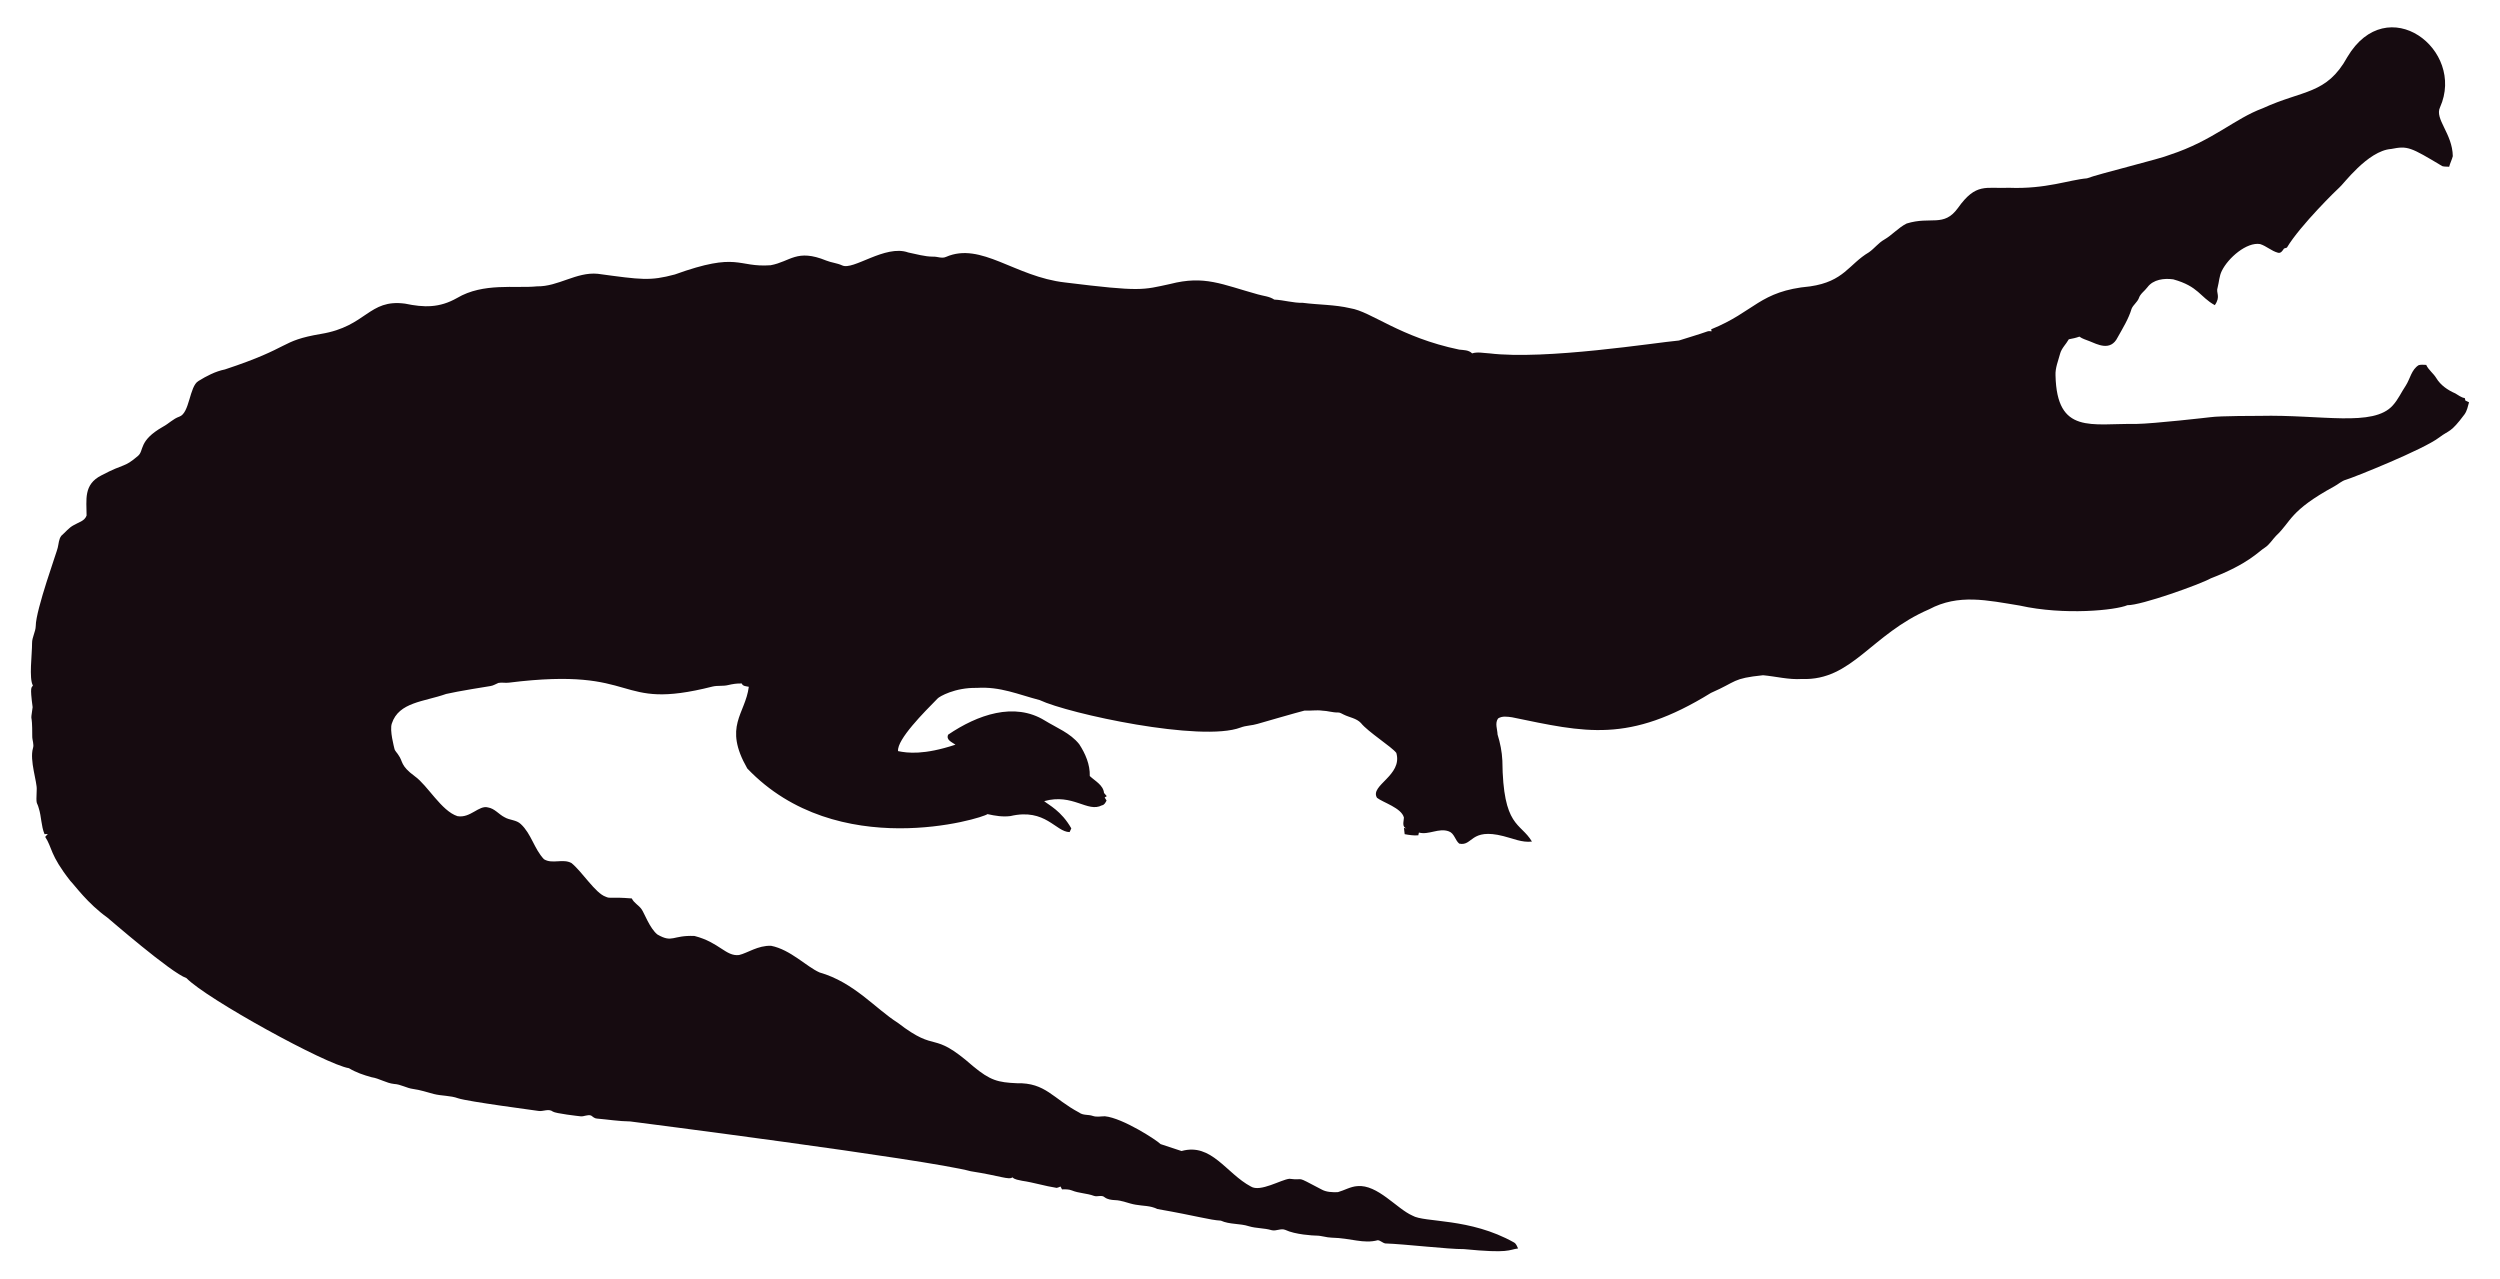
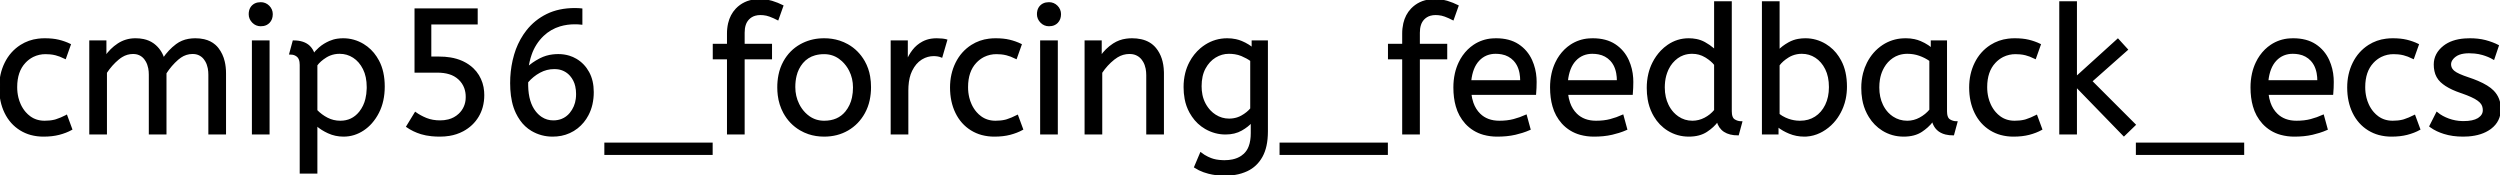
- <svg xmlns="http://www.w3.org/2000/svg" version="1.1" id="Layer_1" x="0px" y="0px" viewBox="0 0 2625.022 1342.022" enable-background="new 0 0 2625.022 1342.022" xml:space="preserve">
-   <path fill="#160B10" d="M2562.057,112.664c-5.93,12.226,13.089,27.649,13.408,51.328c-0.967,3.791-2.837,7.289-3.816,11.093  c-2.417-0.267-4.923,0.089-7.226-0.636c-33.512-20.05-36.245-21.483-53.631-18.038c-24.88,1.775-51.012,38.147-54.547,40.579  c-1,0.685-40.963,39.485-54.967,62.993c-1.056,0.331-2.086,0.661-3.078,1.005c-1.45,2.188-3.295,5.317-6.386,4.363  c-6.755-1.794-12.047-7.022-18.687-9.083c-14.172-2.325-33.569,14.577-40.185,28.126c-2.76,5.432-2.862,11.614-4.401,17.415  c-2.078,5.918,3.558,9.203-2.964,18.611c-15.758-8.651-16.89-19.671-43.645-27.108c-9.541-1.323-21.002,0.025-27.146,8.345  c-2.9,3.956-7.454,6.64-8.994,11.487c-1.705,4.223-5.788,6.857-7.569,10.978c-3.219,10.775-9.274,20.417-14.705,30.186  c-7.484,15.043-21.458,7.113-29.639,3.893c-3.549-1.501-7.378-2.404-10.482-4.745c-3.613,1.31-7.378,2.124-11.131,2.799  c-2.9,5.19-7.62,9.362-9.184,15.252c-1.972,7.442-5.139,14.807-4.771,22.656c1.426,62.435,37.744,50.23,84.657,50.985  c18.427-0.238,76.659-6.917,77.661-7.06c10.315-1.512,51.103-1.387,52.104-1.425c64.718-1.507,119.253,12.017,139.725-10.991  c5.622-6.144,8.955-13.878,13.598-20.735c4.617-7.073,5.915-16.893,13.662-21.562c2.519-0.687,5.19-0.305,7.81-0.242  c2.481,5.406,7.582,8.854,10.609,13.891c4.503,7.467,12.047,12.632,19.921,16.041c3.269,1.794,6.144,4.389,9.999,4.936  c0.166,0.852,0.369,1.705,0.598,2.57c1.259,0.611,2.519,1.208,3.854,1.819c-1.196,4.325-2.073,8.854-4.681,12.606  c-14.981,20.134-15.737,16.079-26.561,24.297c-16.513,12.73-90.704,42.38-97.937,44.421c-4.63,1.259-8.078,4.719-12.199,6.907  c-47.689,26.034-44.914,36.755-61.276,51.99c-3.969,4.096-6.856,9.273-11.754,12.403c-6.886,4.248-16.845,16.908-56.76,32.26  c-10.994,6.222-73.381,28.559-87.544,28.177c-12.182,5.289-66.295,10.873-113.113,0.394c-34.047-5.52-64.247-12.539-95.05,3.905  c-61.045,26.219-81.054,75.205-133.67,73.195c-13.739,0.903-27.159-2.684-40.745-3.943c-32.756,3.396-26.951,6.432-54.687,18.547  c-86.536,53.421-132.198,41.426-208.888,25.607c-4.859-0.636-10.304-1.616-14.68,1.259c-3.511,4.999-0.687,11.232-0.509,16.804  c2.76,8.879,4.605,18.076,5.037,27.388c0.678,70.703,18.876,64.615,31.064,85.038c-10.38,1.31-20.137-3.346-30.008-5.724  c-35.054-8.942-31.959,10.974-46.367,7.887c-4.376-3.651-5.076-10.864-10.94-12.886c-10.482-3.893-20.875,4.033-31.37,1.285  c-0.165,0.725-0.483,2.163-0.649,2.875c-4.834,0.432-9.592-0.331-14.311-1.196c-0.153-2.201-0.407-4.401-0.751-6.551  c0.7,0.127,2.112,0.382,2.824,0.509c-5.368-1.387-2.926-7.48-2.862-11.411c-2.581-10.171-21.93-15.743-28.266-20.735  c-7.896-13.101,27.192-23.356,20.29-47.143c-4.808-6.385-29.888-22.164-37.17-31.395c-4.783-5.063-12.047-5.813-18.013-8.815  c-1.972-0.827-3.791-2.315-6.017-2.239c-5.597,0.191-10.965-1.781-16.537-1.908c-6.208-0.878-12.441,0.318-18.661-0.076  c-6.376,1.51-49.471,13.993-49.471,13.993c-5.775,1.781-11.97,1.603-17.631,3.791c-41.153,15.671-180.401-14.399-211.051-28.838  c-22.477-5.819-41.27-14.396-65.945-12.772c-23.033-0.496-39.521,9.215-41.101,11.08c-14.156,14.382-42.805,43.009-41.597,55.297  c9.881,2.049,27.067,4.244,60.297-6.755c-3.6-2.633-10.164-4.859-7.683-10.52c30.91-20.96,69.478-34.528,101.385-14.896  c12.454,7.683,26.879,13.128,36.241,24.907c6.449,9.897,11.461,21.384,11.08,33.43c5.483,5.19,14.184,9.464,14.96,17.771  c0.954,1.132,1.883,2.239,2.9,3.371c-0.56,0.344-1.679,1.03-2.251,1.361c0.674,1.081,1.336,2.15,2.022,3.244  c-1.157,2.112-2.252,4.643-4.923,5.037c-15.167,7.923-30.412-12.885-60.589-4.414c4.515,3.914,17.957,10.035,28.495,28.596  c-0.623,1.285-1.221,2.582-1.781,3.893c-14.581-0.066-25.26-25.439-62.103-16.83c-8.065,1.081-16.27-0.28-24.119-2.048  c-5.689,4.616-157.704,51.097-252.241-47.919c-25.462-44.516-2.105-56.742,1.616-85.776c-2.646-0.598-6.259-0.445-7.429-3.447  c-4.834-0.216-9.63,0.547-14.311,1.666c-5.343,1.336-10.927,0.254-16.283,1.527c-104.921,26.598-73.475-21.586-213.976-4.058  c-3.638,0.483-7.327-0.471-10.927,0.267c-2.722,1.043-5.203,2.786-8.129,3.244c-1.005,0.139-35.568,5.632-46.749,8.332  c-23.248,8.245-49.669,8.494-57.027,31.013c-2.544,7.127,2.495,25.23,2.659,26.23c0.509,2.748,2.964,4.529,4.274,6.907  c5.125,7.002,1.576,10.814,17.186,22.287c13.483,9.569,27.903,36.42,44.764,41.877c13.652,2.389,22.508-11.842,32.107-9.146  c7.022,1.107,11.334,7.276,17.415,10.317c5.356,3.193,12.365,2.633,17.033,7.162c11.029,10.189,14.018,26.078,24.284,36.878  c8.765,5.47,19.972-0.979,28.965,4.071c11.309,9.233,25.045,31.634,35.809,35.287c4.836,2.294,4.589-0.02,27.477,1.832  c2.226,4.796,7.327,7.085,10.253,11.347c2.611,3.387,8.633,20.294,16.715,26.574c16.075,9.185,15.426,0.491,38.875,1.488  c26.056,6.667,32.977,21.713,46.774,19.997c8.688-1.942,19.833-10.206,33.646-9.68c20.419,4.043,37.013,21.857,50.896,27.986  c36.199,10.4,58.502,37.92,82.062,52.817c43.011,33.213,34.403,6.396,79.034,45.566c18.208,15.125,26.246,17.04,45.986,17.936  c30.318-0.751,37.93,16.193,65.525,30.81c4.134,3.155,9.541,1.844,14.196,3.498c4.147,1.463,8.51,0.394,12.772,0.369  c18.974,1.87,55.059,25.539,58.465,29.232c7.353,2.353,14.667,4.91,22.02,7.276c31.527-8.837,46.862,23.524,72.916,37.323  c9.817,6.052,31.604-7.299,40.338-8.179c17.829,2.357,3.781-4.531,33.392,11.016c5.241,3.066,11.589,3.218,17.504,3.028  c6.869-1.921,13.204-5.852,20.48-6.348c21.245-1.942,41.314,23.767,57.816,30.975c12.756,7.578,60.29,2.089,106.638,28.189  c2.366,1.298,3.155,4.007,4.3,6.284c-10.435,1.423-8.676,5.392-56.964,0.7c-16.115,0.199-61.486-5.252-82.52-5.953  c-2.824-0.572-4.91-3.04-7.772-3.397c-15.269,4.072-27.792-2.198-48.492-2.671c-5.546-0.102-10.825-2.201-16.359-2.162  c-2.762-0.015-21.848-1.008-32.323-6.004c-4.758-1.972-9.668,1.654-14.476,0.293c-7.747-2.315-16.003-1.781-23.737-4.121  c-9.541-3.104-20.277-1.692-29.41-5.865c-12.12-0.691-23.98-4.714-66.899-12.25c-6.984-3.625-14.985-3.091-22.516-4.49  c-7.416-1.145-14.324-4.643-21.892-4.821c-3.727-0.204-7.632-0.649-10.698-2.939c-3.206-2.951-7.645-0.127-11.334-1.539  c-7.531-2.798-15.774-2.646-23.203-5.712c-3.282-1.298-6.844-1.17-10.278-1.081c-0.394-0.763-1.183-2.264-1.577-3.015  c-1.285,0.636-2.608,1.119-3.982,1.45c-12.263-1.87-24.131-5.674-36.394-7.467c-3.46-0.903-7.404-1.005-10.113-3.6  c-3.831,2.97-12.398-1.54-43.747-6.411c-46.335-12.483-357.594-52.295-357.594-52.295c-11.716-0.14-23.317-2.023-34.982-3.015  c-2.442-0.127-4.211-1.844-6.068-3.18c-3.753-1.387-7.467,1.336-11.271,0.789c-2.02-0.195-26.027-2.946-28.838-4.923  c-4.592-3.587-10.278,0.216-15.367-0.738c-2.203-0.387-74.203-9.818-84.135-13.242c-8.243-2.989-17.224-2.379-25.658-4.529  c-7.162-1.895-14.209-4.274-21.574-5.254c-6.92-0.878-13.001-4.923-20.035-5.266c-8.319-0.878-15.443-5.826-23.648-7.073  c-8.256-2.252-16.448-5.037-23.775-9.49c-23.552-3.584-149.518-72.739-170.649-94.63c-16.013-5.37-81.914-62.745-82.914-63.439  c-21.039-15.096-34.147-33.758-38.964-38.595c-21.778-27.726-18.854-34.892-26.396-46.215c0.916-1.018,1.832-2.01,2.748-3.015  c-1.145,0.038-2.29,0.076-3.435,0.14c-3.651-8.676-3.18-18.28-6.042-27.172c-2.062-7.913-2.975-1.701-2.175-19.526  c0.634-7.664-7.675-30.697-3.931-43.518c1.348-4.16-0.814-8.281-0.751-12.454c0.068-28.882-2.418-11.02,0.394-30.657  c-3.041-22.85-1.09-20.042,0.305-22.719c-4.294-7.378-0.844-32.606-0.89-44.586c-0.025-6.246,3.714-11.741,3.867-17.962  c0-16.859,22.775-79.378,23.076-82.113c1.056-4.198,1.043-9.032,3.778-12.568c4.338-3.74,7.874-8.485,13.052-11.169  c4.745-2.913,11.411-4.172,13.471-10.088c0.043-16.362-3.503-32.575,15.532-42.157c25.219-13.344,23.115-7.424,38.34-20.379  c6.931-5.754,0.059-15.764,26.434-30.772c5.915-3.129,10.622-8.281,17.046-10.507c11.015-3.661,10.497-31.892,20.099-37.437  c8.612-5.33,17.796-10.113,27.795-12.148c71.433-23.584,56.818-29.805,100.939-37.31c48.019-7.907,49.805-36.895,88.244-31.777  c19.858,4.163,35.994,4.605,54.61-5.953c27.665-16.35,60.97-9.859,83.919-12.212c22.172,0.42,41.279-15.29,63.693-13.191  c46.138,6.272,54.878,7.691,80.993,0.738c67.442-24.31,65.094-7.128,100.634-9.706c20.946-3.875,27.233-17.596,58.388-4.91  c5.368,2.188,11.283,2.595,16.575,5.025c11.553,5.818,45.215-22.204,69.43-13.535c8.676,1.717,17.262,4.401,26.205,4.401  c4.49-0.216,9.083,2.252,13.446,0.293c37.015-16.156,72.304,20.872,125.096,26.815c80.305,9.923,81.3,7.845,110.289,1.603  c36.266-9.336,54.189,0.413,92.111,10.902c5.775,1.717,12.11,1.984,17.237,5.47c10.075,0.458,19.844,3.638,29.983,3.396  c16.588,2.163,33.506,1.819,49.853,5.686c21.982,3.418,52.115,30.498,114.347,43.441c4.681,0.572,9.999,0.28,13.586,3.956  c5.864-1.844,12.047-0.267,18.038-0.025c59.148,7.176,174.934-11.359,199.106-13.471c9.82-3.218,19.819-5.966,29.576-9.452  c1.488-0.674,3.155-0.356,4.758-0.229c-0.115-0.522-0.356-1.577-0.483-2.099c45.944-18.548,50.589-40.213,103.827-45.057  c35.891-5.17,40.645-23.282,61.836-35.809c5.712-3.969,9.897-9.808,16.028-13.281c8.408-4.872,14.82-12.555,23.559-16.931  c25.605-7.944,38.867,4.305,53.847-16.257c19.089-26.933,29.276-20.168,53.605-21.256c38.819,1.522,63.061-8.345,81.948-9.935  c11.484-4.495,77.877-20.69,87.061-24.742c45.297-14.857,67.746-37.884,97.505-48.848c42.187-19.404,67.008-14.225,88.74-53.694  C2506.582-10.604,2589.134,52.018,2562.057,112.664z" />
+ <svg xmlns="http://www.w3.org/2000/svg" width="1406.602" height="98.4" viewBox="0 0 1406.602 98.4">
+   <g id="svgGroup" stroke-linecap="round" fill-rule="evenodd" font-size="9pt" stroke="#000" stroke-width="0.25mm" fill="#000" style="stroke:#000;stroke-width:0.25mm;fill:#000">
+     <path d="M 59.701 75.2 L 50.701 75.2 L 50.701 23.2 L 59.401 23.2 L 59.401 31.9 Q 62.201 27.7 66.501 24.85 A 17.205 17.205 0 0 1 75.703 22.009 A 20.858 20.858 0 0 1 76.301 22 A 20.994 20.994 0 0 1 80.718 22.44 Q 83.704 23.082 85.986 24.663 A 13.128 13.128 0 0 1 86.451 25 A 15.751 15.751 0 0 1 91.898 32.69 A 19.154 19.154 0 0 1 92.001 33 Q 95.101 28.4 99.351 25.2 A 15.669 15.669 0 0 1 106.141 22.317 A 21.446 21.446 0 0 1 109.901 22 A 21.437 21.437 0 0 1 114.788 22.523 Q 118.374 23.362 120.863 25.551 A 12.994 12.994 0 0 1 122.551 27.35 A 18.992 18.992 0 0 1 125.962 34.622 Q 126.701 37.672 126.701 41.3 L 126.701 75.2 L 117.701 75.2 L 117.701 42 A 19.042 19.042 0 0 0 117.364 38.311 Q 116.928 36.105 115.929 34.361 A 10.982 10.982 0 0 0 115.201 33.25 A 7.974 7.974 0 0 0 109.387 29.954 A 10.678 10.678 0 0 0 108.301 29.9 A 11.926 11.926 0 0 0 101.542 32.027 A 15.996 15.996 0 0 0 99.951 33.25 Q 96.101 36.6 93.201 41.1 L 93.201 75.2 L 84.201 75.2 L 84.201 42 A 19.042 19.042 0 0 0 83.864 38.311 Q 83.428 36.105 82.429 34.361 A 10.982 10.982 0 0 0 81.701 33.25 A 7.974 7.974 0 0 0 75.887 29.954 A 10.678 10.678 0 0 0 74.801 29.9 A 12.02 12.02 0 0 0 68.482 31.728 A 16.244 16.244 0 0 0 66.501 33.15 Q 62.601 36.4 59.701 40.8 L 59.701 75.2 Z M 1201.201 70.2 L 1195.001 76.2 L 1168.101 48.5 L 1168.101 75.2 L 1159.101 75.2 L 1159.101 1.2 L 1168.101 1.2 L 1168.101 43.5 L 1191.601 22.2 L 1196.801 27.9 L 1176.701 45.7 L 1201.201 70.2 Z M 229.001 71.2 L 233.701 63.5 A 28.895 28.895 0 0 0 239.478 66.679 A 32.164 32.164 0 0 0 239.901 66.85 Q 243.301 68.2 247.601 68.2 A 18.948 18.948 0 0 0 252.349 67.636 A 13.678 13.678 0 0 0 258.401 64.35 A 12.805 12.805 0 0 0 262.492 55.061 A 17.128 17.128 0 0 0 262.501 54.5 A 14.735 14.735 0 0 0 261.658 49.424 A 12.876 12.876 0 0 0 258.251 44.35 A 13.782 13.782 0 0 0 252.801 41.297 Q 249.865 40.4 246.101 40.4 L 233.701 40.4 L 233.701 5.2 L 268.301 5.2 L 268.301 13.3 L 242.201 13.3 L 242.201 32.3 L 247.201 32.3 A 37.701 37.701 0 0 1 253.381 32.781 Q 256.847 33.357 259.737 34.624 A 22.674 22.674 0 0 1 260.551 35 A 21.393 21.393 0 0 1 265.972 38.702 A 18.764 18.764 0 0 1 269.051 42.5 A 20.024 20.024 0 0 1 271.921 51.503 A 24.706 24.706 0 0 1 272.001 53.5 A 25.044 25.044 0 0 1 271.14 60.181 A 21.101 21.101 0 0 1 268.951 65.35 Q 265.901 70.5 260.401 73.45 A 24.425 24.425 0 0 1 252.783 75.985 A 32.353 32.353 0 0 1 247.501 76.4 A 46.433 46.433 0 0 1 242.825 76.177 Q 239.613 75.852 237.001 75.05 Q 232.601 73.7 229.001 71.2 Z M 672.301 94 L 675.601 86.2 A 20.562 20.562 0 0 0 679.417 88.573 A 24.737 24.737 0 0 0 681.201 89.35 Q 683.96 90.428 687.76 90.576 A 31.788 31.788 0 0 0 689.001 90.6 A 21.701 21.701 0 0 0 693.521 90.157 Q 696.422 89.539 698.622 88.059 A 12.576 12.576 0 0 0 700.151 86.85 A 11.352 11.352 0 0 0 703.058 82.357 Q 704.201 79.256 704.201 74.9 L 704.201 68.5 Q 702.201 70.9 698.451 73.05 Q 694.701 75.2 689.501 75.2 Q 683.601 75.2 678.301 72.15 A 22.236 22.236 0 0 1 671.008 65.312 A 27.437 27.437 0 0 1 669.701 63.2 A 25.181 25.181 0 0 1 666.988 55.576 A 35.033 35.033 0 0 1 666.401 49 A 32.06 32.06 0 0 1 667.318 41.192 A 26.682 26.682 0 0 1 669.651 35.1 A 25.706 25.706 0 0 1 675.714 27.478 A 24.448 24.448 0 0 1 678.401 25.5 Q 683.901 22 690.501 22 A 22.366 22.366 0 0 1 695.321 22.501 A 18.715 18.715 0 0 1 698.501 23.5 A 25.705 25.705 0 0 1 702.329 25.468 A 20.998 20.998 0 0 1 704.701 27.2 L 704.701 23.2 L 712.901 23.2 L 712.901 74 Q 712.901 82.6 709.901 88 Q 706.901 93.4 701.551 95.9 A 25.811 25.811 0 0 1 694.947 97.922 A 35.243 35.243 0 0 1 689.001 98.4 Q 684.401 98.4 680.051 97.3 A 27.232 27.232 0 0 1 674.75 95.383 A 23.518 23.518 0 0 1 672.301 94 Z M 619.701 75.2 L 610.701 75.2 L 610.701 23.2 L 619.401 23.2 L 619.401 31.9 Q 622.201 27.7 626.551 24.85 A 17.316 17.316 0 0 1 633.656 22.226 A 22.629 22.629 0 0 1 636.901 22 A 23.225 23.225 0 0 1 641.966 22.518 Q 647.06 23.656 650.051 27.3 Q 654.175 32.326 654.389 40.409 A 33.764 33.764 0 0 1 654.401 41.3 L 654.401 75.2 L 645.401 75.2 L 645.401 42.3 A 19.265 19.265 0 0 0 645.058 38.559 Q 644.62 36.345 643.62 34.597 A 10.966 10.966 0 0 0 642.751 33.3 A 8.579 8.579 0 0 0 636.474 29.947 A 12.061 12.061 0 0 0 635.401 29.9 A 13.122 13.122 0 0 0 628.551 31.864 A 17.353 17.353 0 0 0 626.701 33.15 Q 622.601 36.4 619.701 40.8 L 619.701 75.2 Z M 327.201 5.2 L 327.201 13.4 Q 326.401 13.3 325.401 13.25 A 40.076 40.076 0 0 0 324.073 13.205 A 34.119 34.119 0 0 0 323.501 13.2 A 29.284 29.284 0 0 0 314.989 14.384 A 23.482 23.482 0 0 0 305.551 19.85 A 26.884 26.884 0 0 0 298.645 30.71 A 37.941 37.941 0 0 0 296.901 38.1 Q 299.523 35.572 303.548 33.438 A 42.254 42.254 0 0 1 304.101 33.15 A 20.497 20.497 0 0 1 311.046 31.078 A 25.578 25.578 0 0 1 314.101 30.9 A 20.631 20.631 0 0 1 320.175 31.769 A 18.128 18.128 0 0 1 324.101 33.5 Q 328.501 36.1 331.051 40.75 Q 333.601 45.4 333.601 51.8 A 30.622 30.622 0 0 1 332.866 58.65 A 24.26 24.26 0 0 1 330.651 64.65 A 22.279 22.279 0 0 1 324.729 71.827 A 21.642 21.642 0 0 1 322.601 73.3 A 21.377 21.377 0 0 1 313.323 76.291 A 26.436 26.436 0 0 1 310.901 76.4 Q 304.601 76.4 299.251 73.25 A 20.258 20.258 0 0 1 293.032 67.46 A 27.251 27.251 0 0 1 290.701 63.5 A 29.191 29.191 0 0 1 288.513 57.055 Q 287.817 53.911 287.6 50.243 A 58.177 58.177 0 0 1 287.501 46.8 A 57.323 57.323 0 0 1 288.874 34.099 A 51.807 51.807 0 0 1 289.751 30.75 A 40.567 40.567 0 0 1 294.861 19.733 A 37.643 37.643 0 0 1 296.551 17.4 Q 301.101 11.6 307.801 8.3 Q 314.501 5 323.401 5 Q 324.301 5 325.351 5.05 A 30.488 30.488 0 0 1 326.222 5.103 Q 326.618 5.134 326.971 5.173 A 17.166 17.166 0 0 1 327.201 5.2 Z M 1367.301 71 L 1371.101 63.5 A 18.557 18.557 0 0 0 1374.244 65.626 Q 1375.799 66.47 1377.651 67.15 A 24.073 24.073 0 0 0 1385.262 68.587 A 27.464 27.464 0 0 0 1386.101 68.6 Q 1391.493 68.6 1394.336 66.885 A 7.738 7.738 0 0 0 1394.551 66.75 Q 1397.401 64.9 1397.401 62 A 7.123 7.123 0 0 0 1397.087 59.853 A 6.212 6.212 0 0 0 1396.351 58.3 A 6.384 6.384 0 0 0 1395.422 57.206 Q 1394.408 56.234 1392.734 55.281 A 22.3 22.3 0 0 0 1392.501 55.15 A 28.462 28.462 0 0 0 1390.506 54.157 Q 1388.391 53.195 1385.402 52.146 A 103.602 103.602 0 0 0 1384.401 51.8 A 46.616 46.616 0 0 1 1380.003 50.057 Q 1377.889 49.083 1376.213 47.995 A 19.335 19.335 0 0 1 1373.451 45.85 A 11.324 11.324 0 0 1 1370.157 39.854 A 16.794 16.794 0 0 1 1369.801 36.3 Q 1369.801 30.3 1375.051 26.15 Q 1379.455 22.669 1386.709 22.108 A 37.527 37.527 0 0 1 1389.601 22 A 40.794 40.794 0 0 1 1394.046 22.231 Q 1396.354 22.484 1398.371 23.016 A 25.234 25.234 0 0 1 1398.501 23.05 Q 1402.401 24.1 1405.501 25.7 L 1403.001 33.1 Q 1400.301 31.5 1396.851 30.5 A 25.024 25.024 0 0 0 1392.367 29.653 A 31.837 31.837 0 0 0 1389.201 29.5 A 20.632 20.632 0 0 0 1386.264 29.695 Q 1383.178 30.14 1381.301 31.6 A 9.322 9.322 0 0 0 1379.943 32.874 Q 1379.24 33.692 1378.905 34.565 A 4.529 4.529 0 0 0 1378.601 36.2 A 4.921 4.921 0 0 0 1380.096 39.752 A 7.082 7.082 0 0 0 1380.701 40.3 Q 1382.766 41.972 1388.699 43.934 A 84.459 84.459 0 0 0 1388.901 44 A 67.753 67.753 0 0 1 1393.963 45.898 Q 1399.89 48.417 1402.701 51.3 Q 1406.601 55.3 1406.601 61.3 Q 1406.601 68.048 1401.35 72.055 A 16.618 16.618 0 0 1 1400.951 72.35 Q 1396.211 75.748 1388.762 76.295 A 40.423 40.423 0 0 1 1385.801 76.4 Q 1379.901 76.4 1375.151 74.9 A 30.883 30.883 0 0 1 1371.31 73.415 Q 1369.33 72.484 1367.748 71.336 A 18.229 18.229 0 0 1 1367.301 71 Z M 418.501 75.2 L 409.501 75.2 L 409.501 32.9 L 401.501 32.9 L 401.501 25.1 L 409.501 25.1 L 409.501 19 A 25.495 25.495 0 0 1 410.127 13.182 Q 411.234 8.452 414.303 5.203 A 16.387 16.387 0 0 1 414.401 5.1 A 16.367 16.367 0 0 1 424.805 0.125 A 22.463 22.463 0 0 1 427.201 0 A 29.982 29.982 0 0 1 430.711 0.195 Q 432.456 0.401 433.972 0.825 A 17.884 17.884 0 0 1 434.401 0.95 Q 437.501 1.9 440.301 3.3 L 437.601 10.9 Q 435.501 9.8 433.101 8.9 A 14.172 14.172 0 0 0 429.478 8.079 A 17.356 17.356 0 0 0 427.801 8 A 10.802 10.802 0 0 0 424.771 8.405 A 8.291 8.291 0 0 0 421.051 10.65 A 8.462 8.462 0 0 0 419.104 14.019 Q 418.501 15.92 418.501 18.4 L 418.501 25.1 L 433.901 25.1 L 433.901 32.9 L 418.501 32.9 L 418.501 75.2 Z M 798.401 75.2 L 789.401 75.2 L 789.401 32.9 L 781.401 32.9 L 781.401 25.1 L 789.401 25.1 L 789.401 19 A 25.495 25.495 0 0 1 790.027 13.182 Q 791.134 8.452 794.203 5.203 A 16.387 16.387 0 0 1 794.301 5.1 A 16.367 16.367 0 0 1 804.705 0.125 A 22.463 22.463 0 0 1 807.101 0 A 29.982 29.982 0 0 1 810.611 0.195 Q 812.356 0.401 813.872 0.825 A 17.884 17.884 0 0 1 814.301 0.95 Q 817.401 1.9 820.201 3.3 L 817.501 10.9 Q 815.401 9.8 813.001 8.9 A 14.172 14.172 0 0 0 809.378 8.079 A 17.356 17.356 0 0 0 807.701 8 A 10.802 10.802 0 0 0 804.671 8.405 A 8.291 8.291 0 0 0 800.951 10.65 A 8.462 8.462 0 0 0 799.004 14.019 Q 798.401 15.92 798.401 18.4 L 798.401 25.1 L 813.801 25.1 L 813.801 32.9 L 798.401 32.9 L 798.401 75.2 Z M 964.901 28.4 L 964.901 1.2 L 973.901 1.2 L 973.901 62.6 A 12.15 12.15 0 0 0 974.002 64.236 Q 974.334 66.67 975.751 67.55 Q 977.601 68.7 979.801 68.7 L 977.901 75.7 Q 968.401 75.7 966.301 68.1 Q 964.101 71.2 960.151 73.8 Q 956.201 76.4 950.201 76.4 Q 943.801 76.4 938.501 73.1 A 22.692 22.692 0 0 1 930.963 65.309 A 27.622 27.622 0 0 1 930.101 63.75 A 27.533 27.533 0 0 1 927.512 55.808 A 37.221 37.221 0 0 1 927.001 49.5 A 33.94 33.94 0 0 1 927.89 41.586 A 27.963 27.963 0 0 1 930.151 35.4 A 27.291 27.291 0 0 1 934.77 28.809 A 24.186 24.186 0 0 1 938.551 25.6 Q 943.801 22 950.101 22 A 21.642 21.642 0 0 1 954.373 22.402 A 15.942 15.942 0 0 1 959.051 24.1 A 34.343 34.343 0 0 1 961.631 25.689 Q 962.854 26.524 963.826 27.374 A 16.59 16.59 0 0 1 964.901 28.4 Z M 178.101 97.2 L 169.101 97.2 L 169.101 36.5 A 11.015 11.015 0 0 0 168.974 34.764 Q 168.643 32.698 167.451 31.65 A 5.718 5.718 0 0 0 164.661 30.328 A 7.991 7.991 0 0 0 163.201 30.2 L 165.101 23.2 Q 170.962 23.2 174.023 26.164 A 10.15 10.15 0 0 1 176.601 30.5 Q 177.556 29.067 179.652 27.178 A 38.58 38.58 0 0 1 179.851 27 A 18.902 18.902 0 0 1 182.552 25.016 A 25.569 25.569 0 0 1 185.451 23.5 A 16.955 16.955 0 0 1 190.009 22.211 A 21.886 21.886 0 0 1 193.101 22 Q 199.101 22 204.351 25.15 A 22.329 22.329 0 0 1 211.529 32.117 A 27.464 27.464 0 0 1 212.801 34.25 Q 216.001 40.2 216.001 48.7 Q 216.001 57 212.801 63.25 A 27.846 27.846 0 0 1 208.867 69.082 A 23.029 23.029 0 0 1 204.451 72.95 Q 199.301 76.4 193.301 76.4 Q 188.701 76.4 184.701 74.55 A 30.352 30.352 0 0 1 181.284 72.711 Q 179.492 71.585 178.101 70.3 L 178.101 97.2 Z M 1000.201 70.9 L 1000.201 75.2 L 991.801 75.2 L 991.801 1.2 L 1000.801 1.2 L 1000.801 28.6 Q 1002.801 26.3 1006.651 24.15 A 16.584 16.584 0 0 1 1011.881 22.328 A 22.424 22.424 0 0 1 1015.801 22 Q 1021.801 22 1027.051 25.15 A 22.329 22.329 0 0 1 1034.229 32.117 A 27.464 27.464 0 0 1 1035.501 34.25 Q 1038.701 40.2 1038.701 48.7 A 33.315 33.315 0 0 1 1038.014 55.588 A 27.75 27.75 0 0 1 1036.701 60 A 29.367 29.367 0 0 1 1033.539 66.005 A 25.482 25.482 0 0 1 1031.351 68.75 A 24.894 24.894 0 0 1 1025.219 73.664 A 23.302 23.302 0 0 1 1023.801 74.4 A 20.006 20.006 0 0 1 1016.434 76.361 A 19.209 19.209 0 0 1 1015.201 76.4 Q 1010.701 76.4 1006.751 74.75 A 30.274 30.274 0 0 1 1003.448 73.142 Q 1001.623 72.103 1000.201 70.9 Z M 863.801 52.9 L 827.401 52.9 A 24.088 24.088 0 0 0 828.54 57.925 Q 829.876 61.738 832.501 64.3 Q 836.701 68.4 843.601 68.4 Q 848.101 68.4 851.701 67.45 Q 855.301 66.5 858.601 65 L 860.701 72.7 A 40.77 40.77 0 0 1 856.366 74.326 A 51.863 51.863 0 0 1 852.601 75.35 A 38.914 38.914 0 0 1 847.509 76.169 A 52.025 52.025 0 0 1 842.501 76.4 A 28.318 28.318 0 0 1 834.755 75.395 A 21.108 21.108 0 0 1 824.751 69.25 A 23.521 23.521 0 0 1 819.545 59.71 Q 818.201 55.045 818.201 49.2 A 35.359 35.359 0 0 1 819.033 41.378 A 28.84 28.84 0 0 1 821.151 35.25 A 24.642 24.642 0 0 1 826.167 28.168 A 22.887 22.887 0 0 1 829.401 25.55 A 21.048 21.048 0 0 1 839.66 22.078 A 26.205 26.205 0 0 1 841.701 22 Q 849.201 22 854.151 25.25 Q 859.101 28.5 861.601 34 A 28.185 28.185 0 0 1 864.027 43.864 A 33.434 33.434 0 0 1 864.101 46.1 A 75.204 75.204 0 0 1 863.81 52.797 A 69.426 69.426 0 0 1 863.801 52.9 Z M 918.201 52.9 L 881.801 52.9 A 24.088 24.088 0 0 0 882.94 57.925 Q 884.276 61.738 886.901 64.3 Q 891.101 68.4 898.001 68.4 Q 902.501 68.4 906.101 67.45 Q 909.701 66.5 913.001 65 L 915.101 72.7 A 40.77 40.77 0 0 1 910.766 74.326 A 51.863 51.863 0 0 1 907.001 75.35 A 38.914 38.914 0 0 1 901.909 76.169 A 52.025 52.025 0 0 1 896.901 76.4 A 28.318 28.318 0 0 1 889.155 75.395 A 21.108 21.108 0 0 1 879.151 69.25 A 23.521 23.521 0 0 1 873.945 59.71 Q 872.601 55.045 872.601 49.2 A 35.359 35.359 0 0 1 873.433 41.378 A 28.84 28.84 0 0 1 875.551 35.25 A 24.642 24.642 0 0 1 880.567 28.168 A 22.887 22.887 0 0 1 883.801 25.55 A 21.048 21.048 0 0 1 894.06 22.078 A 26.205 26.205 0 0 1 896.101 22 Q 903.601 22 908.551 25.25 Q 913.501 28.5 916.001 34 A 28.185 28.185 0 0 1 918.427 43.864 A 33.434 33.434 0 0 1 918.501 46.1 A 75.204 75.204 0 0 1 918.21 52.797 A 69.426 69.426 0 0 1 918.201 52.9 Z M 1312.301 52.9 L 1275.901 52.9 A 24.088 24.088 0 0 0 1277.04 57.925 Q 1278.376 61.738 1281.001 64.3 Q 1285.201 68.4 1292.101 68.4 Q 1296.601 68.4 1300.201 67.45 Q 1303.801 66.5 1307.101 65 L 1309.201 72.7 A 40.77 40.77 0 0 1 1304.866 74.326 A 51.863 51.863 0 0 1 1301.101 75.35 A 38.914 38.914 0 0 1 1296.009 76.169 A 52.025 52.025 0 0 1 1291.001 76.4 A 28.318 28.318 0 0 1 1283.255 75.395 A 21.108 21.108 0 0 1 1273.251 69.25 A 23.521 23.521 0 0 1 1268.045 59.71 Q 1266.701 55.045 1266.701 49.2 A 35.359 35.359 0 0 1 1267.533 41.378 A 28.84 28.84 0 0 1 1269.651 35.25 A 24.642 24.642 0 0 1 1274.667 28.168 A 22.887 22.887 0 0 1 1277.901 25.55 A 21.048 21.048 0 0 1 1288.16 22.078 A 26.205 26.205 0 0 1 1290.201 22 Q 1297.701 22 1302.651 25.25 Q 1307.601 28.5 1310.101 34 A 28.185 28.185 0 0 1 1312.527 43.864 A 33.434 33.434 0 0 1 1312.601 46.1 A 75.204 75.204 0 0 1 1312.31 52.797 A 69.426 69.426 0 0 1 1312.301 52.9 Z M 39.401 25.1 L 36.701 32.7 A 30.422 30.422 0 0 0 33.796 31.424 A 23.42 23.42 0 0 0 31.351 30.65 A 20.543 20.543 0 0 0 28.308 30.125 A 26.355 26.355 0 0 0 25.701 30 A 15.889 15.889 0 0 0 18.448 31.643 A 16.132 16.132 0 0 0 13.951 35.05 Q 9.201 40.1 9.201 49 A 25.192 25.192 0 0 0 9.906 55.06 A 21.45 21.45 0 0 0 11.201 58.8 A 18.564 18.564 0 0 0 14.111 63.378 A 16.275 16.275 0 0 0 16.751 65.8 Q 20.301 68.4 25.101 68.4 Q 28.266 68.4 30.668 67.81 A 15.08 15.08 0 0 0 31.601 67.55 Q 34.29 66.703 37.376 65.113 A 49.095 49.095 0 0 0 37.401 65.1 L 40.201 72.7 Q 37.101 74.4 33.251 75.4 Q 29.401 76.4 24.501 76.4 A 26.803 26.803 0 0 1 17.462 75.51 A 22.074 22.074 0 0 1 11.551 72.95 Q 6.001 69.5 3.001 63.35 Q 0.001 57.2 0.001 49.2 Q 0.001 41.7 3.051 35.5 Q 6.101 29.3 11.801 25.65 A 23.067 23.067 0 0 1 21.469 22.229 A 29.608 29.608 0 0 1 25.201 22 Q 29.601 22 32.951 22.8 Q 36.301 23.6 39.401 25.1 Z M 574.401 25.1 L 571.701 32.7 A 30.422 30.422 0 0 0 568.796 31.424 A 23.42 23.42 0 0 0 566.351 30.65 A 20.543 20.543 0 0 0 563.308 30.125 A 26.355 26.355 0 0 0 560.701 30 A 15.889 15.889 0 0 0 553.448 31.643 A 16.132 16.132 0 0 0 548.951 35.05 Q 544.201 40.1 544.201 49 A 25.192 25.192 0 0 0 544.906 55.06 A 21.45 21.45 0 0 0 546.201 58.8 A 18.564 18.564 0 0 0 549.111 63.378 A 16.275 16.275 0 0 0 551.751 65.8 Q 555.301 68.4 560.101 68.4 Q 563.266 68.4 565.668 67.81 A 15.08 15.08 0 0 0 566.601 67.55 Q 569.29 66.703 572.376 65.113 A 49.095 49.095 0 0 0 572.401 65.1 L 575.201 72.7 Q 572.101 74.4 568.251 75.4 Q 564.401 76.4 559.501 76.4 A 26.803 26.803 0 0 1 552.462 75.51 A 22.074 22.074 0 0 1 546.551 72.95 Q 541.001 69.5 538.001 63.35 Q 535.001 57.2 535.001 49.2 Q 535.001 41.7 538.051 35.5 Q 541.101 29.3 546.801 25.65 A 23.067 23.067 0 0 1 556.469 22.229 A 29.608 29.608 0 0 1 560.201 22 Q 564.601 22 567.951 22.8 Q 571.301 23.6 574.401 25.1 Z M 1147.801 25.1 L 1145.101 32.7 A 30.422 30.422 0 0 0 1142.196 31.424 A 23.42 23.42 0 0 0 1139.751 30.65 A 20.543 20.543 0 0 0 1136.708 30.125 A 26.355 26.355 0 0 0 1134.101 30 A 15.889 15.889 0 0 0 1126.848 31.643 A 16.132 16.132 0 0 0 1122.351 35.05 Q 1117.601 40.1 1117.601 49 A 25.192 25.192 0 0 0 1118.306 55.06 A 21.45 21.45 0 0 0 1119.601 58.8 A 18.564 18.564 0 0 0 1122.511 63.378 A 16.275 16.275 0 0 0 1125.151 65.8 Q 1128.701 68.4 1133.501 68.4 Q 1136.666 68.4 1139.068 67.81 A 15.08 15.08 0 0 0 1140.001 67.55 Q 1142.69 66.703 1145.776 65.113 A 49.095 49.095 0 0 0 1145.801 65.1 L 1148.601 72.7 Q 1145.501 74.4 1141.651 75.4 Q 1137.801 76.4 1132.901 76.4 A 26.803 26.803 0 0 1 1125.862 75.51 A 22.074 22.074 0 0 1 1119.951 72.95 Q 1114.401 69.5 1111.401 63.35 Q 1108.401 57.2 1108.401 49.2 Q 1108.401 41.7 1111.451 35.5 Q 1114.501 29.3 1120.201 25.65 A 23.067 23.067 0 0 1 1129.869 22.229 A 29.608 29.608 0 0 1 1133.601 22 Q 1138.001 22 1141.351 22.8 Q 1144.701 23.6 1147.801 25.1 Z M 1360.501 25.1 L 1357.801 32.7 A 30.422 30.422 0 0 0 1354.896 31.424 A 23.42 23.42 0 0 0 1352.451 30.65 A 20.543 20.543 0 0 0 1349.408 30.125 A 26.355 26.355 0 0 0 1346.801 30 A 15.889 15.889 0 0 0 1339.548 31.643 A 16.132 16.132 0 0 0 1335.051 35.05 Q 1330.301 40.1 1330.301 49 A 25.192 25.192 0 0 0 1331.006 55.06 A 21.45 21.45 0 0 0 1332.301 58.8 A 18.564 18.564 0 0 0 1335.211 63.378 A 16.275 16.275 0 0 0 1337.851 65.8 Q 1341.401 68.4 1346.201 68.4 Q 1349.366 68.4 1351.768 67.81 A 15.08 15.08 0 0 0 1352.701 67.55 Q 1355.39 66.703 1358.476 65.113 A 49.095 49.095 0 0 0 1358.501 65.1 L 1361.301 72.7 Q 1358.201 74.4 1354.351 75.4 Q 1350.501 76.4 1345.601 76.4 A 26.803 26.803 0 0 1 1338.562 75.51 A 22.074 22.074 0 0 1 1332.651 72.95 Q 1327.101 69.5 1324.101 63.35 Q 1321.101 57.2 1321.101 49.2 Q 1321.101 41.7 1324.151 35.5 Q 1327.201 29.3 1332.901 25.65 A 23.067 23.067 0 0 1 1342.569 22.229 A 29.608 29.608 0 0 1 1346.301 22 Q 1350.701 22 1354.051 22.8 Q 1357.401 23.6 1360.501 25.1 Z M 1086.801 27.4 L 1086.801 23.2 L 1095.001 23.2 L 1095.001 62.6 A 12.15 12.15 0 0 0 1095.102 64.236 Q 1095.434 66.67 1096.851 67.55 Q 1098.701 68.7 1100.901 68.7 L 1099.001 75.7 A 17.722 17.722 0 0 1 1094.736 75.228 Q 1089.099 73.828 1087.504 68.28 A 13.59 13.59 0 0 1 1087.401 67.9 A 21.307 21.307 0 0 1 1084.291 71.326 A 28.498 28.498 0 0 1 1081.151 73.75 Q 1077.201 76.4 1071.101 76.4 Q 1064.601 76.4 1059.301 73.1 A 22.947 22.947 0 0 1 1051.888 65.574 A 27.923 27.923 0 0 1 1050.851 63.75 A 27.228 27.228 0 0 1 1048.221 55.808 A 36.644 36.644 0 0 1 1047.701 49.5 A 33.142 33.142 0 0 1 1048.697 41.231 A 27.968 27.968 0 0 1 1050.851 35.5 Q 1054.001 29.3 1059.551 25.65 A 22.297 22.297 0 0 1 1070.745 22.044 A 27.388 27.388 0 0 1 1072.301 22 A 22.584 22.584 0 0 1 1077.094 22.491 A 18.703 18.703 0 0 1 1080.451 23.55 A 26.002 26.002 0 0 1 1084.737 25.844 A 22.103 22.103 0 0 1 1086.801 27.4 Z M 510.601 75.2 L 501.601 75.2 L 501.601 23.2 L 510.301 23.2 L 510.301 34.5 Q 511.601 31.2 513.801 28.35 Q 516.001 25.5 519.301 23.75 A 14.817 14.817 0 0 1 523.98 22.226 A 19.459 19.459 0 0 1 527.001 22 Q 528.501 22 530.001 22.15 A 18.972 18.972 0 0 1 531.055 22.284 Q 531.555 22.362 531.983 22.463 A 8.817 8.817 0 0 1 532.501 22.6 L 529.801 31.9 A 9.763 9.763 0 0 0 527.655 31.288 Q 526.56 31.1 525.301 31.1 A 12.958 12.958 0 0 0 518.671 32.946 A 15.609 15.609 0 0 0 518.251 33.2 Q 514.923 35.286 512.779 39.642 A 22.927 22.927 0 0 0 512.751 39.7 Q 510.988 43.307 510.67 48.528 A 39.09 39.09 0 0 0 510.601 50.9 L 510.601 75.2 Z M 450.401 72.95 A 24.559 24.559 0 0 0 454.999 75.04 Q 459.054 76.4 463.701 76.4 Q 471.101 76.4 476.951 73 Q 482.801 69.6 486.201 63.45 A 26.255 26.255 0 0 0 488.854 56.309 A 34.184 34.184 0 0 0 489.601 49 A 34.542 34.542 0 0 0 489.115 43.092 A 25.795 25.795 0 0 0 486.151 34.65 Q 482.701 28.6 476.851 25.3 A 24.848 24.848 0 0 0 472.209 23.273 A 27.738 27.738 0 0 0 463.701 22 A 31.325 31.325 0 0 0 462.121 22.04 A 26.169 26.169 0 0 0 450.501 25.3 Q 444.601 28.6 441.201 34.7 A 26.023 26.023 0 0 0 438.451 42.29 A 35.006 35.006 0 0 0 437.801 49.2 A 34.82 34.82 0 0 0 438.066 53.554 A 27.451 27.451 0 0 0 441.151 63.35 Q 444.501 69.5 450.401 72.95 Z M 400.501 86.7 L 340.501 86.7 L 340.501 80.7 L 400.501 80.7 L 400.501 86.7 Z M 780.401 86.7 L 720.401 86.7 L 720.401 80.7 L 780.401 80.7 L 780.401 86.7 Z M 1262.201 86.7 L 1202.201 86.7 L 1202.201 80.7 L 1262.201 80.7 L 1262.201 86.7 Z M 151.201 75.2 L 142.201 75.2 L 142.201 23.2 L 151.201 23.2 L 151.201 75.2 Z M 594.701 75.2 L 585.701 75.2 L 585.701 23.2 L 594.701 23.2 L 594.701 75.2 Z M 463.701 68.4 Q 471.601 68.4 476.001 63.05 A 18.802 18.802 0 0 0 479.82 54.96 A 27.105 27.105 0 0 0 480.401 49.2 Q 480.401 44 478.201 39.65 A 19.198 19.198 0 0 0 474.029 34.081 A 18.17 18.17 0 0 0 472.251 32.65 Q 468.501 30 463.701 30 A 19.249 19.249 0 0 0 458.475 30.672 A 14.037 14.037 0 0 0 451.401 35.2 A 17.878 17.878 0 0 0 447.727 42.574 Q 447.001 45.506 447.001 49 Q 447.001 54.2 449.201 58.65 A 19.437 19.437 0 0 0 452.731 63.69 A 17.627 17.627 0 0 0 455.151 65.75 Q 458.901 68.4 463.701 68.4 Z M 1086.001 61.9 L 1086.001 34 Q 1083.301 32.1 1080.051 30.95 Q 1076.801 29.8 1073.201 29.8 A 15.924 15.924 0 0 0 1068.229 30.554 A 14.024 14.024 0 0 0 1064.751 32.25 A 16.301 16.301 0 0 0 1059.731 37.674 A 19.962 19.962 0 0 0 1059.001 39.05 A 20.663 20.663 0 0 0 1057.247 44.727 A 27.678 27.678 0 0 0 1056.901 49.2 Q 1056.901 54.8 1059.001 59.15 A 17.602 17.602 0 0 0 1062.106 63.696 A 15.697 15.697 0 0 0 1064.801 65.95 Q 1068.501 68.4 1073.101 68.4 Q 1076.901 68.4 1080.301 66.55 Q 1083.701 64.7 1086.001 61.9 Z M 1000.801 36.6 L 1000.801 64.4 A 17.99 17.99 0 0 0 1004.431 66.585 A 21.802 21.802 0 0 0 1006.201 67.3 A 19.462 19.462 0 0 0 1012.365 68.396 A 22.039 22.039 0 0 0 1012.801 68.4 Q 1017.701 68.4 1021.451 66 Q 1025.201 63.6 1027.351 59.2 Q 1029.501 54.8 1029.501 49 Q 1029.501 43 1027.351 38.7 Q 1025.201 34.4 1021.651 32.1 Q 1018.101 29.8 1013.801 29.8 A 14.741 14.741 0 0 0 1008.174 30.863 A 14.054 14.054 0 0 0 1006.051 31.95 Q 1002.601 34.1 1000.801 36.6 Z M 178.101 36.6 L 178.101 62.2 Q 180.701 64.9 184.101 66.65 Q 187.501 68.4 191.501 68.4 Q 198.194 68.4 202.417 63.216 A 17.38 17.38 0 0 0 202.551 63.05 A 18.792 18.792 0 0 0 206.044 55.745 Q 206.706 53.055 206.789 49.908 A 34.555 34.555 0 0 0 206.801 49 Q 206.801 43 204.651 38.7 Q 202.501 34.4 198.951 32.1 Q 195.401 29.8 191.101 29.8 A 14.741 14.741 0 0 0 185.474 30.863 A 14.054 14.054 0 0 0 183.351 31.95 Q 179.901 34.1 178.101 36.6 Z M 964.901 62.1 L 964.901 36.3 A 15.847 15.847 0 0 0 962.79 34.127 Q 961.669 33.164 960.27 32.266 A 28.139 28.139 0 0 0 959.601 31.85 Q 956.201 29.8 952.101 29.8 A 14.946 14.946 0 0 0 947.145 30.6 A 13.385 13.385 0 0 0 943.701 32.4 A 16.69 16.69 0 0 0 938.531 38.55 A 19.924 19.924 0 0 0 938.151 39.35 A 22.19 22.19 0 0 0 936.411 45.715 A 28.113 28.113 0 0 0 936.201 49.2 A 24.757 24.757 0 0 0 936.793 54.719 A 20.327 20.327 0 0 0 938.301 59.05 A 18.205 18.205 0 0 0 941.341 63.564 A 16.122 16.122 0 0 0 944.051 65.9 Q 947.701 68.4 952.201 68.4 Q 955.901 68.4 959.251 66.65 Q 962.601 64.9 964.901 62.1 Z M 703.901 61.2 L 703.901 34 Q 701.735 32.425 698.697 31.141 A 36.018 36.018 0 0 0 698.601 31.1 A 16.249 16.249 0 0 0 694.797 30.049 A 22.135 22.135 0 0 0 691.401 29.8 Q 687.301 29.8 683.701 32 Q 680.101 34.2 677.851 38.35 Q 675.601 42.5 675.601 48.5 A 24.32 24.32 0 0 0 676.079 53.436 A 18.311 18.311 0 0 0 677.851 58.4 A 18.576 18.576 0 0 0 680.762 62.475 A 15.802 15.802 0 0 0 683.701 64.9 Q 687.301 67.2 691.501 67.2 A 15.276 15.276 0 0 0 696.079 66.532 A 13.606 13.606 0 0 0 698.701 65.4 A 20.855 20.855 0 0 0 701.682 63.384 A 16.309 16.309 0 0 0 703.901 61.2 Z M 296.701 46.1 L 296.701 48.3 Q 296.901 57.7 301.051 62.95 A 14.986 14.986 0 0 0 304.514 66.2 A 12.026 12.026 0 0 0 311.301 68.2 A 13.23 13.23 0 0 0 316.023 67.388 A 11.758 11.758 0 0 0 320.951 63.8 A 15.717 15.717 0 0 0 324.426 55.643 A 20.926 20.926 0 0 0 324.601 52.9 A 19.676 19.676 0 0 0 324.108 48.377 A 13.684 13.684 0 0 0 321.101 42.4 A 11.516 11.516 0 0 0 312.868 38.435 A 15.928 15.928 0 0 0 311.801 38.4 Q 307.501 38.4 303.601 40.5 Q 299.701 42.6 296.701 46.1 Z M 827.301 45.6 L 855.801 45.6 A 24.355 24.355 0 0 0 855.396 41.015 Q 854.9 38.431 853.796 36.407 A 12.422 12.422 0 0 0 852.001 33.9 A 12.488 12.488 0 0 0 845.04 30.124 A 18.395 18.395 0 0 0 841.501 29.8 A 13.58 13.58 0 0 0 836.389 30.735 A 12.524 12.524 0 0 0 831.901 33.85 Q 828.101 37.9 827.301 45.6 Z M 881.701 45.6 L 910.201 45.6 A 24.355 24.355 0 0 0 909.796 41.015 Q 909.3 38.431 908.196 36.407 A 12.422 12.422 0 0 0 906.401 33.9 A 12.488 12.488 0 0 0 899.44 30.124 A 18.395 18.395 0 0 0 895.901 29.8 A 13.58 13.58 0 0 0 890.789 30.735 A 12.524 12.524 0 0 0 886.301 33.85 Q 882.501 37.9 881.701 45.6 Z M 1275.801 45.6 L 1304.301 45.6 A 24.355 24.355 0 0 0 1303.896 41.015 Q 1303.4 38.431 1302.296 36.407 A 12.422 12.422 0 0 0 1300.501 33.9 A 12.488 12.488 0 0 0 1293.54 30.124 A 18.395 18.395 0 0 0 1290.001 29.8 A 13.58 13.58 0 0 0 1284.889 30.735 A 12.524 12.524 0 0 0 1280.401 33.85 Q 1276.601 37.9 1275.801 45.6 Z M 142.338 12.488 A 5.973 5.973 0 0 0 146.701 14.3 A 8.175 8.175 0 0 0 148.197 14.169 A 5.647 5.647 0 0 0 151.301 12.55 Q 153.001 10.8 153.001 8 A 7.26 7.26 0 0 0 153 7.919 A 6.06 6.06 0 0 0 151.151 3.55 A 7.395 7.395 0 0 0 151.093 3.493 A 6.059 6.059 0 0 0 146.701 1.7 A 8.264 8.264 0 0 0 145.045 1.858 A 5.661 5.661 0 0 0 142.101 3.4 A 5.588 5.588 0 0 0 140.63 6.032 A 7.987 7.987 0 0 0 140.401 8 A 5.992 5.992 0 0 0 140.892 10.419 A 6.643 6.643 0 0 0 142.251 12.4 A 7.466 7.466 0 0 0 142.338 12.488 Z M 585.838 12.488 A 5.973 5.973 0 0 0 590.201 14.3 A 8.175 8.175 0 0 0 591.697 14.169 A 5.647 5.647 0 0 0 594.801 12.55 Q 596.501 10.8 596.501 8 A 7.26 7.26 0 0 0 596.5 7.919 A 6.06 6.06 0 0 0 594.651 3.55 A 7.395 7.395 0 0 0 594.593 3.493 A 6.059 6.059 0 0 0 590.201 1.7 A 8.264 8.264 0 0 0 588.545 1.858 A 5.661 5.661 0 0 0 585.601 3.4 A 5.588 5.588 0 0 0 584.13 6.032 A 7.987 7.987 0 0 0 583.901 8 A 5.992 5.992 0 0 0 584.392 10.419 A 6.643 6.643 0 0 0 585.751 12.4 A 7.466 7.466 0 0 0 585.838 12.488 Z" vector-effect="non-scaling-stroke" />
+   </g>
</svg>
